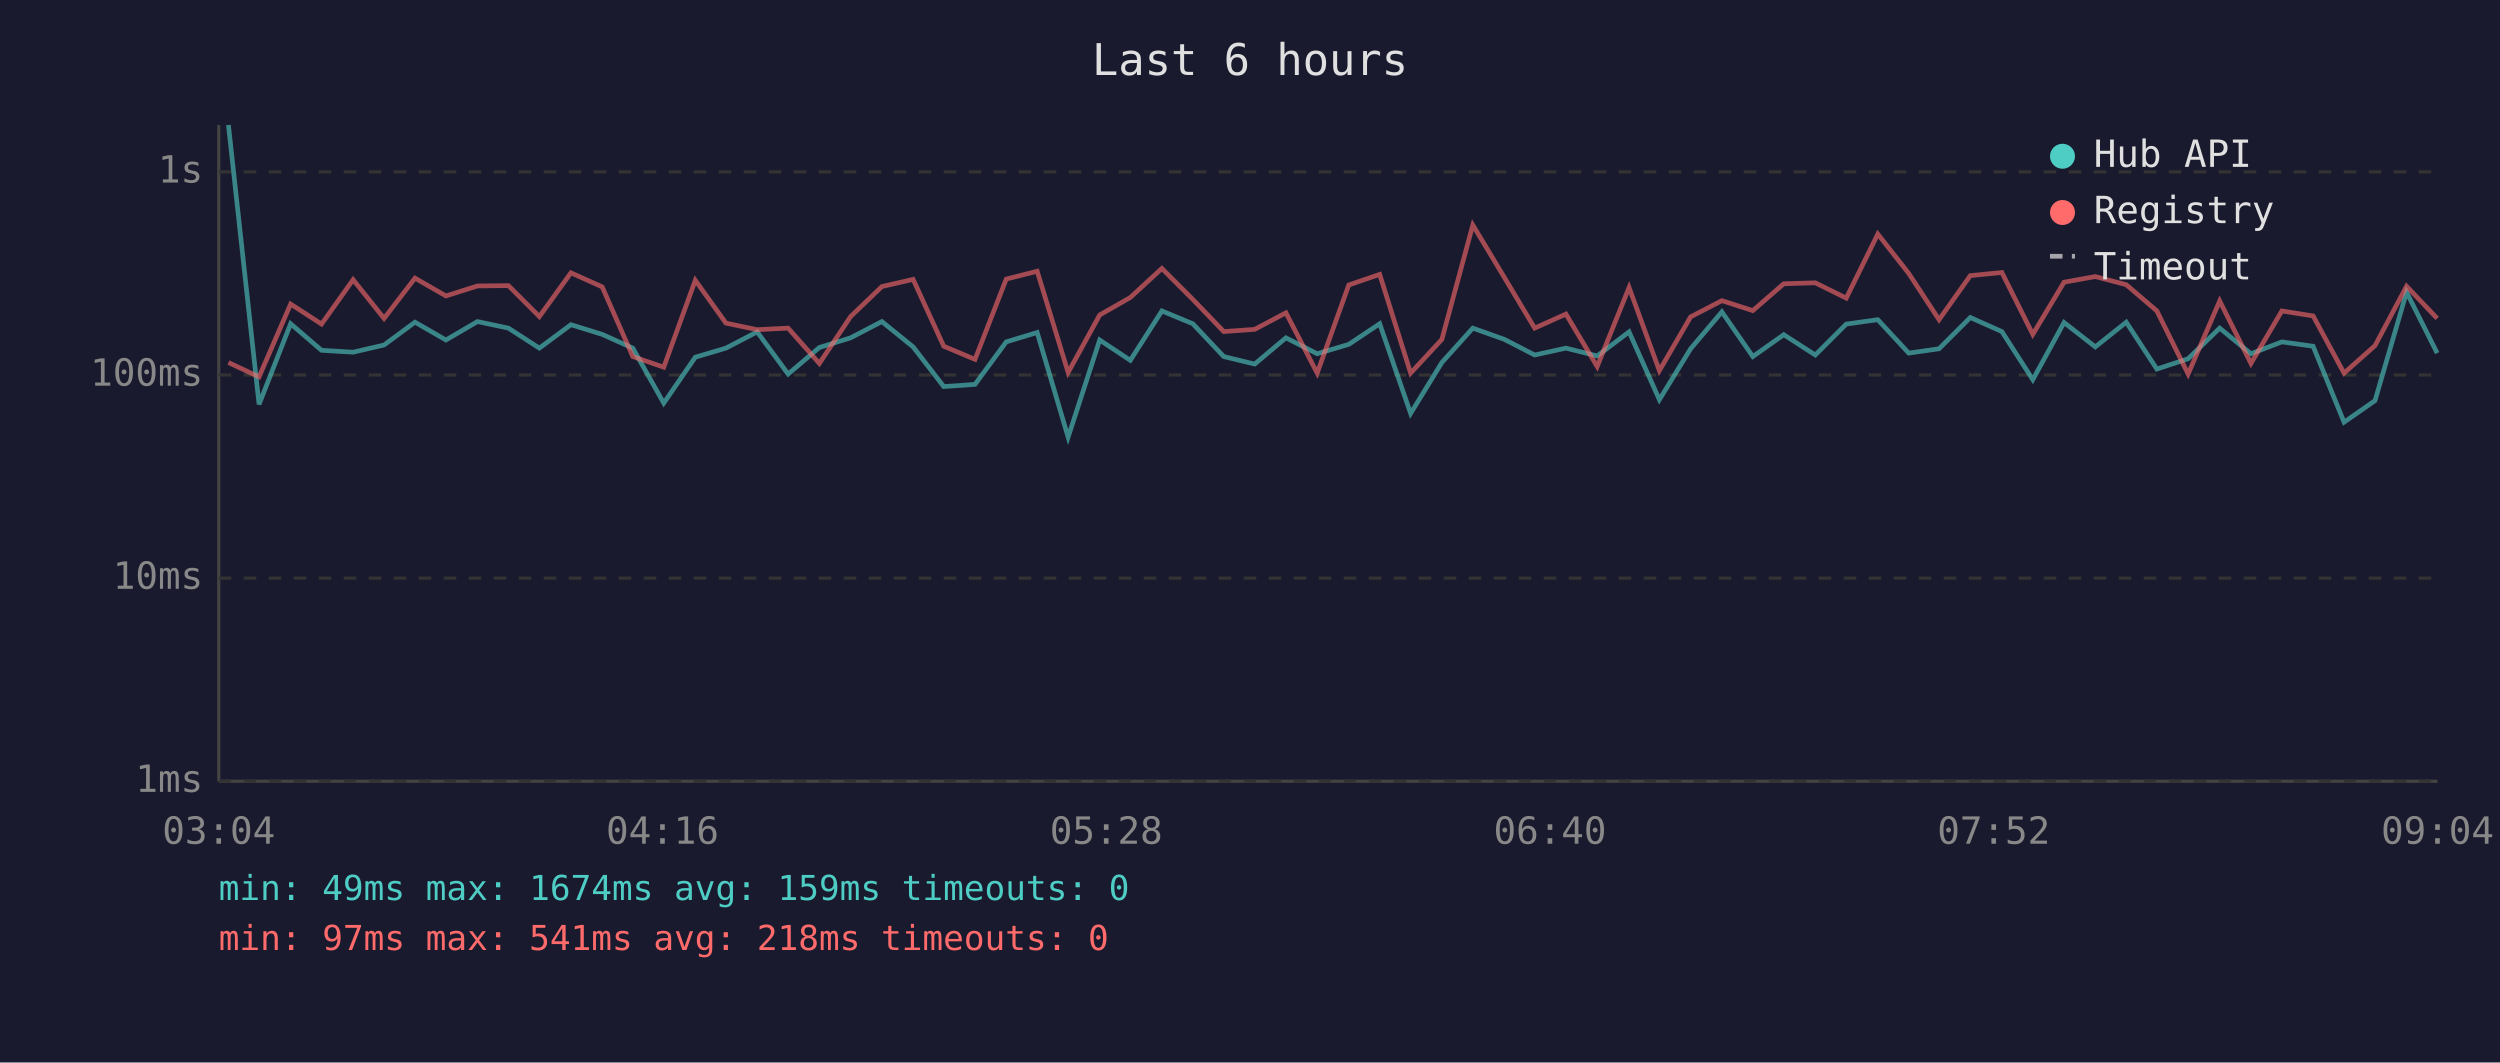
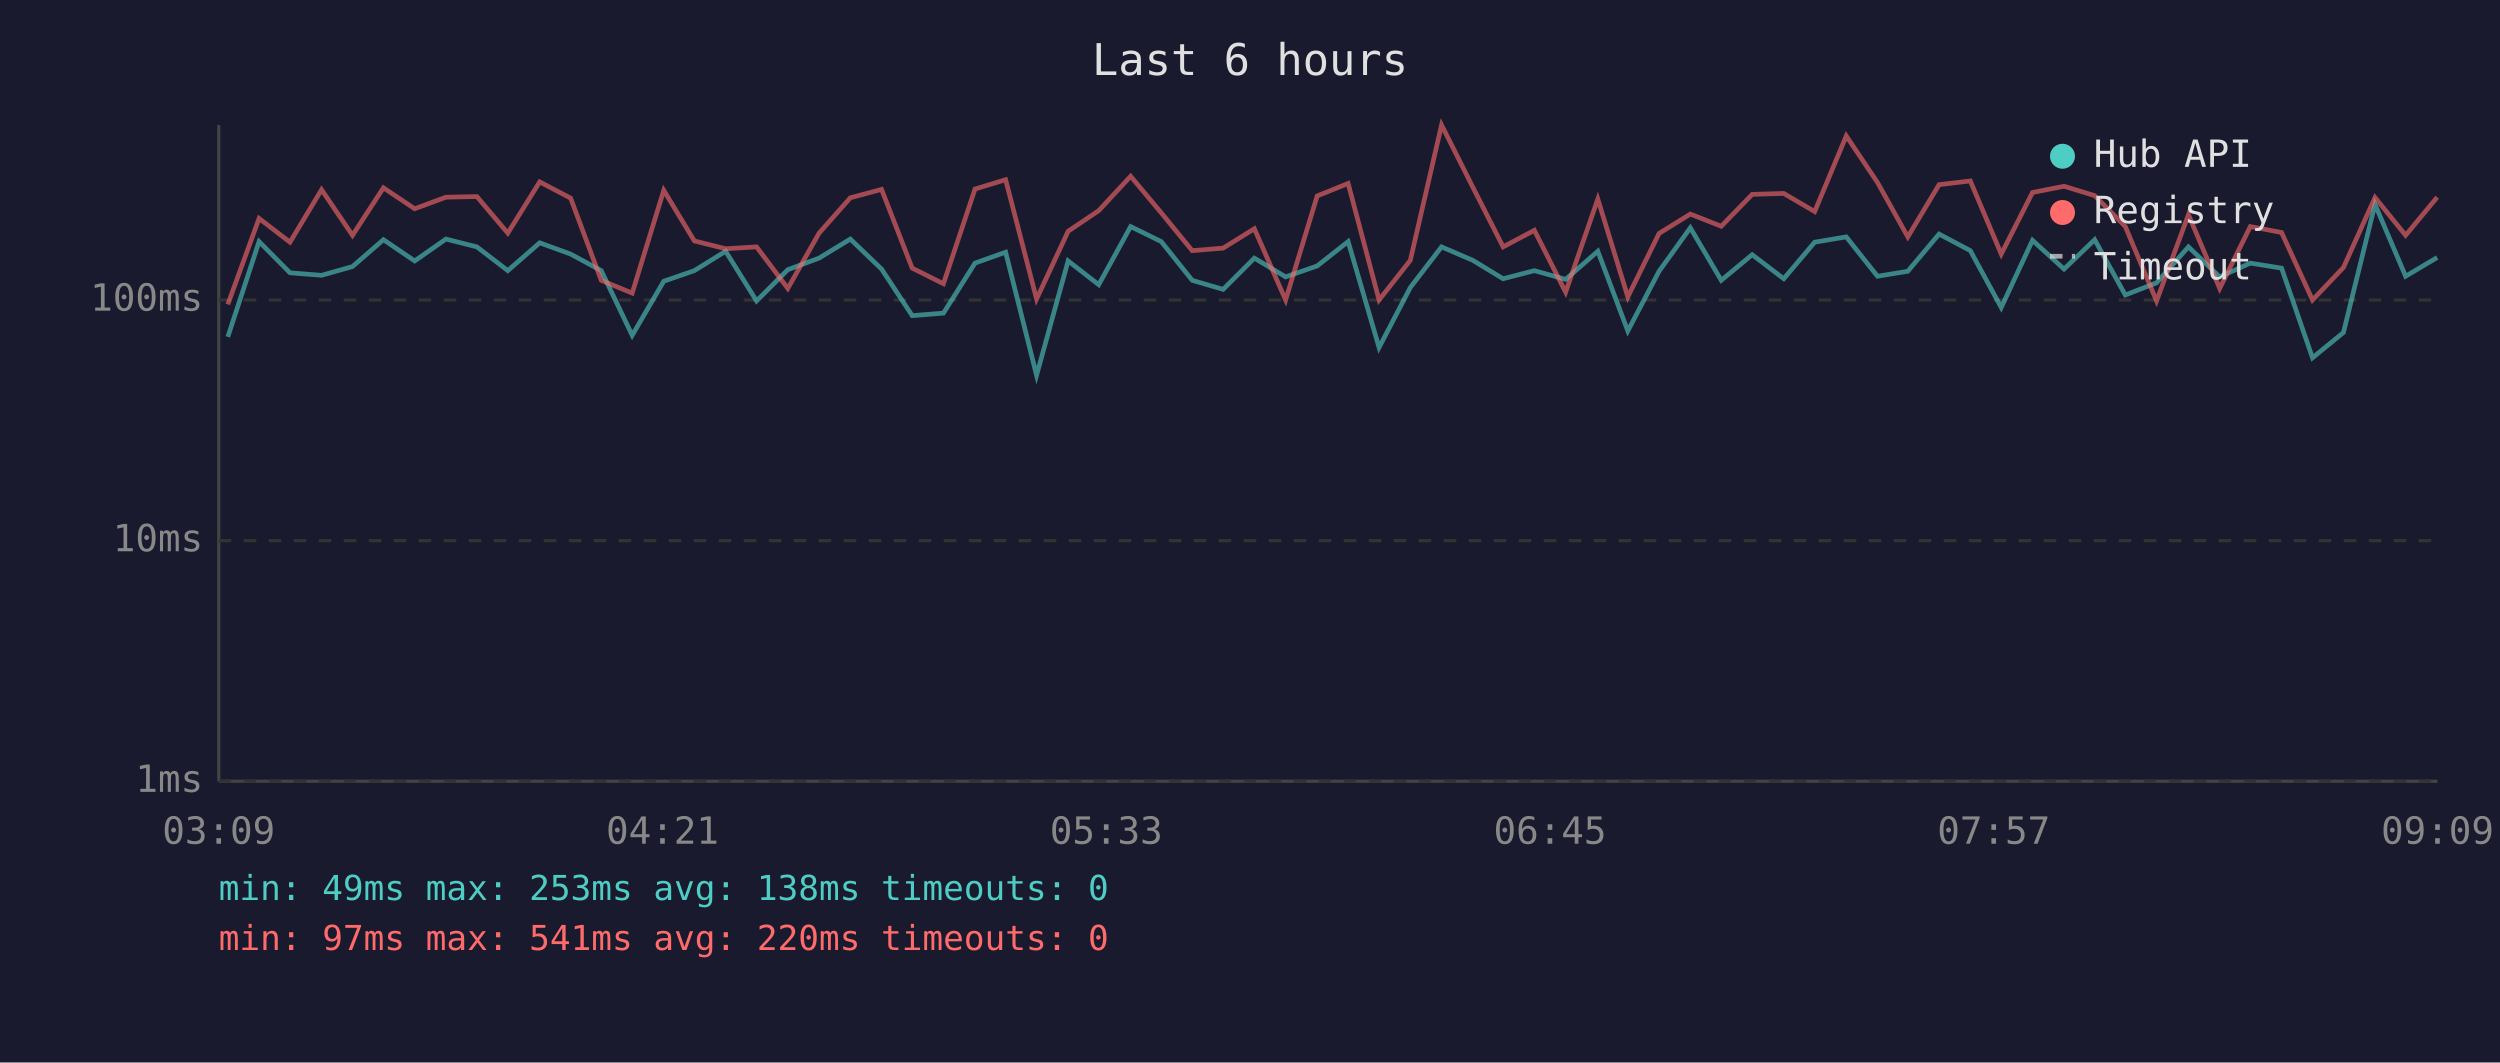
<svg xmlns="http://www.w3.org/2000/svg" viewBox="0 0 800 340" font-family="monospace" font-size="12">
  <rect width="800" height="340" fill="#1a1a2e" />
  <text x="400" y="24" fill="#e0e0e0" font-size="14" text-anchor="middle">Last 6 hours</text>
  <line x1="70" y1="40" x2="70" y2="250" stroke="#444" stroke-width="1" />
  <line x1="70" y1="250" x2="780" y2="250" stroke="#444" stroke-width="1" />
  <line x1="70" y1="250" x2="780" y2="250" stroke="#333" stroke-width="1" stroke-dasharray="4" />
  <text x="65" y="250" fill="#888" text-anchor="end" dominant-baseline="middle">1ms</text>
-   <line x1="70" y1="185" x2="780" y2="185" stroke="#333" stroke-width="1" stroke-dasharray="4" />
-   <text x="65" y="185" fill="#888" text-anchor="end" dominant-baseline="middle">10ms</text>
-   <line x1="70" y1="120" x2="780" y2="120" stroke="#333" stroke-width="1" stroke-dasharray="4" />
-   <text x="65" y="120" fill="#888" text-anchor="end" dominant-baseline="middle">100ms</text>
-   <line x1="70" y1="55" x2="780" y2="55" stroke="#333" stroke-width="1" stroke-dasharray="4" />
-   <text x="65" y="55" fill="#888" text-anchor="end" dominant-baseline="middle">1s</text>
-   <text x="70" y="270" fill="#888" text-anchor="middle">03:04</text>
-   <text x="212" y="270" fill="#888" text-anchor="middle">04:16</text>
-   <text x="354" y="270" fill="#888" text-anchor="middle">05:28</text>
-   <text x="496" y="270" fill="#888" text-anchor="middle">06:40</text>
-   <text x="638" y="270" fill="#888" text-anchor="middle">07:52</text>
-   <text x="780" y="270" fill="#888" text-anchor="middle">09:04</text>
-   <polyline points="73.1,40.0 82.9,129.4 93.0,103.6 102.9,112.1 113.0,112.7 122.9,110.4 132.8,103.1 142.7,108.8 152.8,102.9 162.7,105.0 172.6,111.4 182.7,103.9 192.7,107.0 202.5,111.4 212.4,129.0 222.5,114.3 232.3,111.4 242.3,106.2 252.2,119.7 262.2,111.2 272.2,108.1 282.2,102.9 292.2,111.0 302.0,123.7 312.0,123.0 322.0,109.4 331.9,106.4 341.8,139.9 351.9,108.8 361.7,115.3 371.8,99.5 381.7,103.6 391.6,114.1 401.5,116.5 411.5,108.1 421.5,113.2 431.6,110.2 441.5,103.6 451.4,132.3 461.4,116.0 471.3,105.0 481.4,108.6 491.1,113.6 501.1,111.4 511.1,113.9 521.3,106.2 531.0,127.9 541.0,111.6 551.0,99.8 560.9,114.1 570.8,107.1 580.9,113.6 590.8,103.7 600.9,102.3 610.8,113.0 620.5,111.6 630.5,101.6 640.6,106.1 650.5,121.5 660.5,103.2 670.5,111.0 680.4,103.1 690.2,118.1 700.2,114.8 710.3,105.0 720.3,113.2 730.2,109.4 740.2,110.8 750.1,135.1 760.0,128.2 770.1,93.5 779.9,113.0" fill="none" stroke="#4ecdc4" stroke-width="1.5" opacity="0.6" />
-   <polyline points="73.1,116.0 82.9,120.6 93.0,97.3 102.9,103.7 113.0,89.5 122.9,101.9 132.8,89.0 142.7,94.7 152.8,91.5 162.7,91.4 172.6,101.3 182.7,87.3 192.7,91.8 202.5,114.1 212.4,117.5 222.5,89.7 232.3,103.4 242.3,105.5 252.2,105.0 262.2,116.3 272.2,101.3 282.2,91.7 292.2,89.4 302.0,110.8 312.0,115.0 322.0,89.3 331.9,86.8 341.8,119.2 351.9,100.8 361.7,95.2 371.8,85.9 381.7,95.8 391.6,106.1 401.5,105.4 411.5,100.1 421.5,119.4 431.6,91.2 441.5,87.8 451.4,119.4 461.4,108.6 471.3,72.0 481.4,88.8 491.1,105.0 501.1,100.5 511.1,117.3 521.3,92.0 531.0,118.6 541.0,101.4 551.0,96.2 560.9,99.4 570.8,90.8 580.9,90.5 590.8,95.4 600.9,74.9 610.8,87.5 620.5,102.3 630.5,88.2 640.6,87.2 650.5,107.0 660.5,90.3 670.5,88.5 680.4,91.1 690.2,99.5 700.2,119.7 710.3,96.3 720.3,116.3 730.2,99.5 740.2,101.1 750.1,119.4 760.0,110.6 770.1,91.6 779.9,101.9" fill="none" stroke="#ff6b6b" stroke-width="1.5" opacity="0.6" />
+   <line x1="70" y1="173" x2="780" y2="173" stroke="#333" stroke-width="1" stroke-dasharray="4" />
+   <text x="65" y="173" fill="#888" text-anchor="end" dominant-baseline="middle">10ms</text>
+   <line x1="70" y1="96" x2="780" y2="96" stroke="#333" stroke-width="1" stroke-dasharray="4" />
+   <text x="65" y="96" fill="#888" text-anchor="end" dominant-baseline="middle">100ms</text>
+   <text x="70" y="270" fill="#888" text-anchor="middle">03:09</text>
+   <text x="212" y="270" fill="#888" text-anchor="middle">04:21</text>
+   <text x="354" y="270" fill="#888" text-anchor="middle">05:33</text>
+   <text x="496" y="270" fill="#888" text-anchor="middle">06:45</text>
+   <text x="638" y="270" fill="#888" text-anchor="middle">07:57</text>
+   <text x="780" y="270" fill="#888" text-anchor="middle">09:09</text>
+   <polyline points="72.9,107.8 82.9,77.3 92.8,87.3 102.9,88.1 112.8,85.3 122.7,76.7 132.7,83.5 142.7,76.5 152.6,79.0 162.5,86.6 172.7,77.7 182.6,81.3 192.4,86.6 202.3,107.3 212.4,90.0 222.2,86.6 232.2,80.4 242.1,96.3 252.1,86.3 262.1,82.6 272.1,76.5 282.1,86.1 291.9,101.0 301.9,100.2 312.0,84.2 321.8,80.7 331.7,120.1 341.8,83.5 351.6,91.1 361.8,72.5 371.6,77.3 381.5,89.7 391.4,92.6 401.4,82.6 411.4,88.6 421.5,85.1 431.4,77.3 441.3,111.2 451.3,92.0 461.3,79.0 471.3,83.3 481.0,89.2 491.0,86.6 501.0,89.4 511.3,80.4 520.9,105.9 530.9,86.8 540.9,72.9 550.8,89.7 560.7,81.5 570.8,89.2 580.7,77.5 590.8,75.8 600.8,88.4 610.5,86.8 620.5,74.9 630.5,80.2 640.4,98.4 650.4,76.9 660.5,86.1 670.3,76.7 680.1,94.4 690.1,90.5 700.3,79.0 710.3,88.6 720.1,84.2 730.1,85.8 740.0,114.5 749.9,106.4 760.0,65.4 769.8,88.4 779.9,82.4" fill="none" stroke="#4ecdc4" stroke-width="1.5" opacity="0.6" />
+   <polyline points="72.9,97.4 82.9,69.9 92.8,77.5 102.9,60.7 112.8,75.3 122.7,60.1 132.7,66.8 142.7,63.1 152.6,62.9 162.5,74.6 172.7,58.2 182.6,63.4 192.4,89.7 202.3,93.8 212.4,60.9 222.2,77.1 232.2,79.6 242.1,79.0 252.1,92.3 262.1,74.6 272.1,63.3 282.1,60.6 291.9,85.8 301.9,90.8 312.0,60.5 321.8,57.5 331.7,95.7 341.8,74.0 351.6,67.4 361.8,56.4 371.6,68.1 381.5,80.2 391.4,79.4 401.4,73.2 411.4,96.0 421.5,62.7 431.4,58.7 441.3,96.0 451.3,83.3 461.3,40.0 471.3,59.9 481.0,79.0 491.0,73.7 501.0,93.5 511.3,63.7 520.9,95.0 530.9,74.7 540.9,68.5 550.8,72.4 560.7,62.2 570.8,61.9 580.7,67.7 590.8,43.5 600.8,58.4 610.5,75.8 620.5,59.1 630.5,57.9 640.4,81.3 650.4,61.6 660.5,59.6 670.3,62.6 680.1,72.5 690.1,96.3 700.3,68.7 710.3,92.3 720.1,72.5 730.1,74.4 740.0,96.0 749.9,85.6 760.0,63.2 769.8,75.3 779.9,63.1" fill="none" stroke="#ff6b6b" stroke-width="1.5" opacity="0.6" />
  <circle cx="660" cy="50" r="4" fill="#4ecdc4" />
  <text x="670" y="50" fill="#e0e0e0" dominant-baseline="middle">Hub API</text>
  <circle cx="660" cy="68" r="4" fill="#ff6b6b" />
  <text x="670" y="68" fill="#e0e0e0" dominant-baseline="middle">Registry</text>
  <line x1="656" y1="82" x2="664" y2="82" stroke="#e0e0e0" stroke-width="1.5" stroke-dasharray="4,3" opacity="0.7" />
  <text x="670" y="86" fill="#e0e0e0" dominant-baseline="middle">Timeout</text>
-   <text x="70" y="288" fill="#4ecdc4" font-size="11">min: 49ms  max: 1674ms  avg: 159ms  timeouts: 0</text>
-   <text x="70" y="304" fill="#ff6b6b" font-size="11">min: 97ms  max: 541ms  avg: 218ms  timeouts: 0</text>
+   <text x="70" y="288" fill="#4ecdc4" font-size="11">min: 49ms  max: 253ms  avg: 138ms  timeouts: 0</text>
+   <text x="70" y="304" fill="#ff6b6b" font-size="11">min: 97ms  max: 541ms  avg: 220ms  timeouts: 0</text>
</svg>
